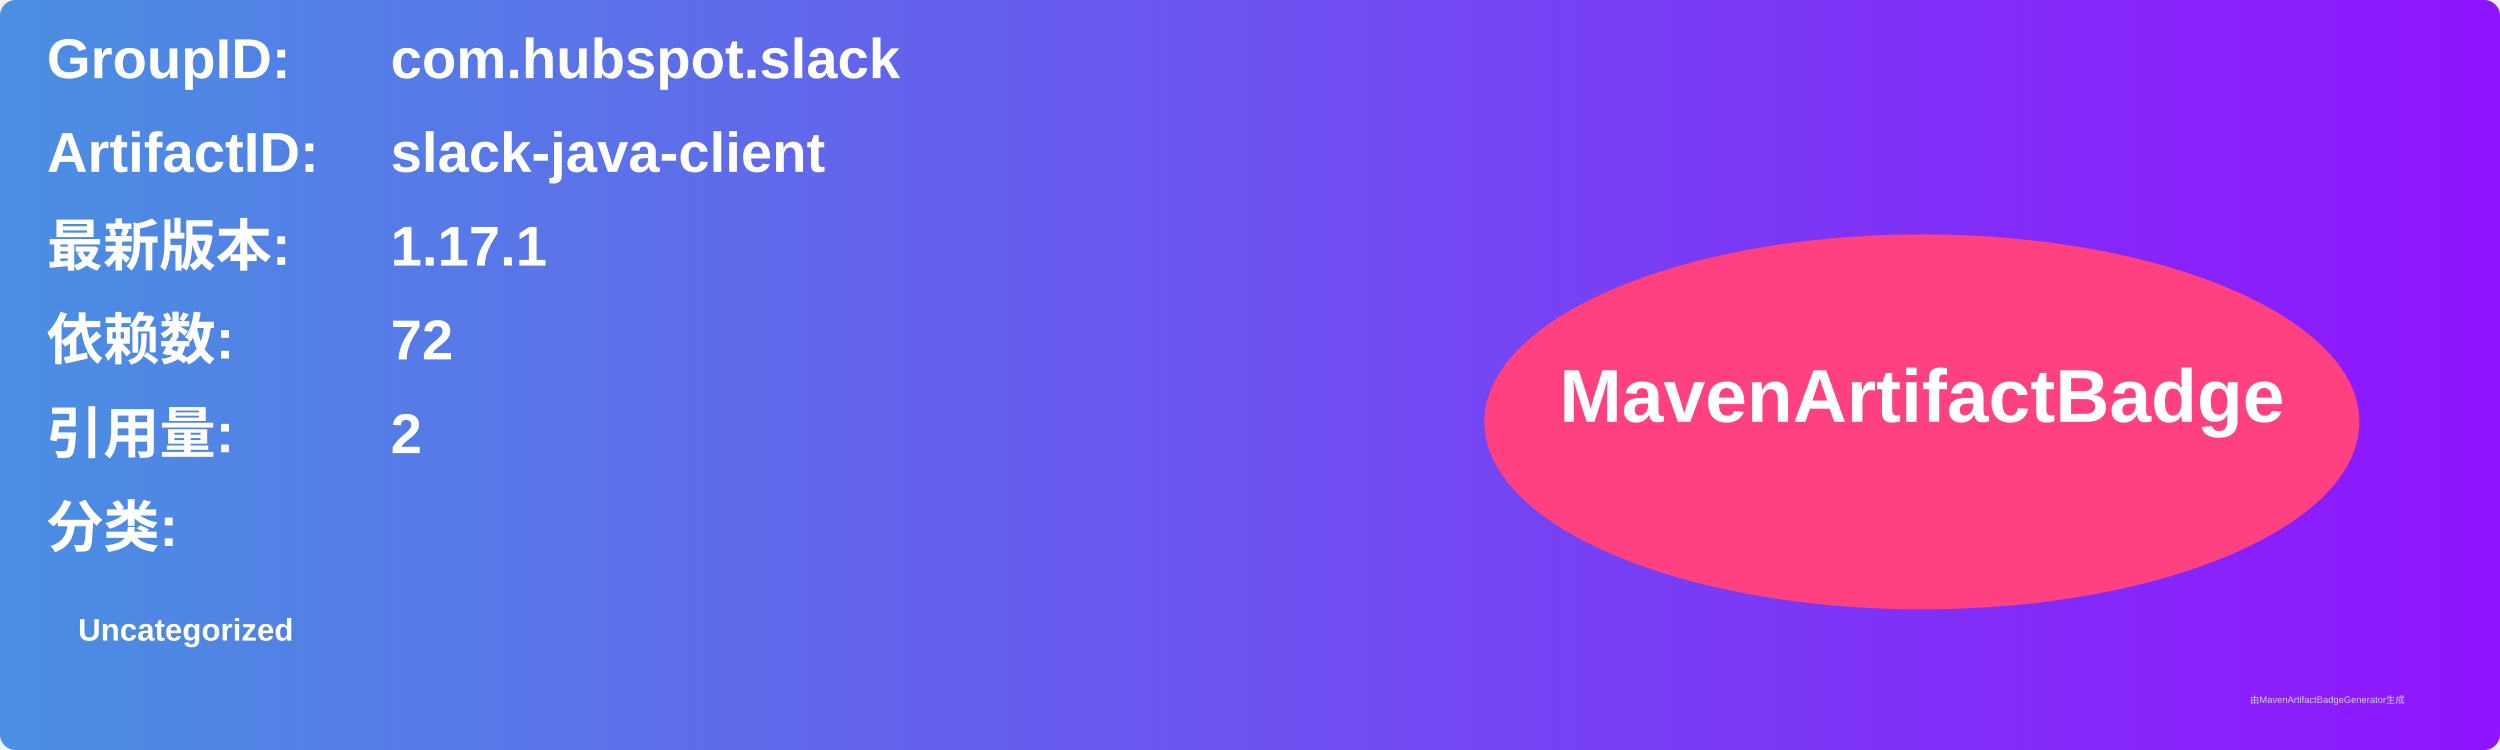
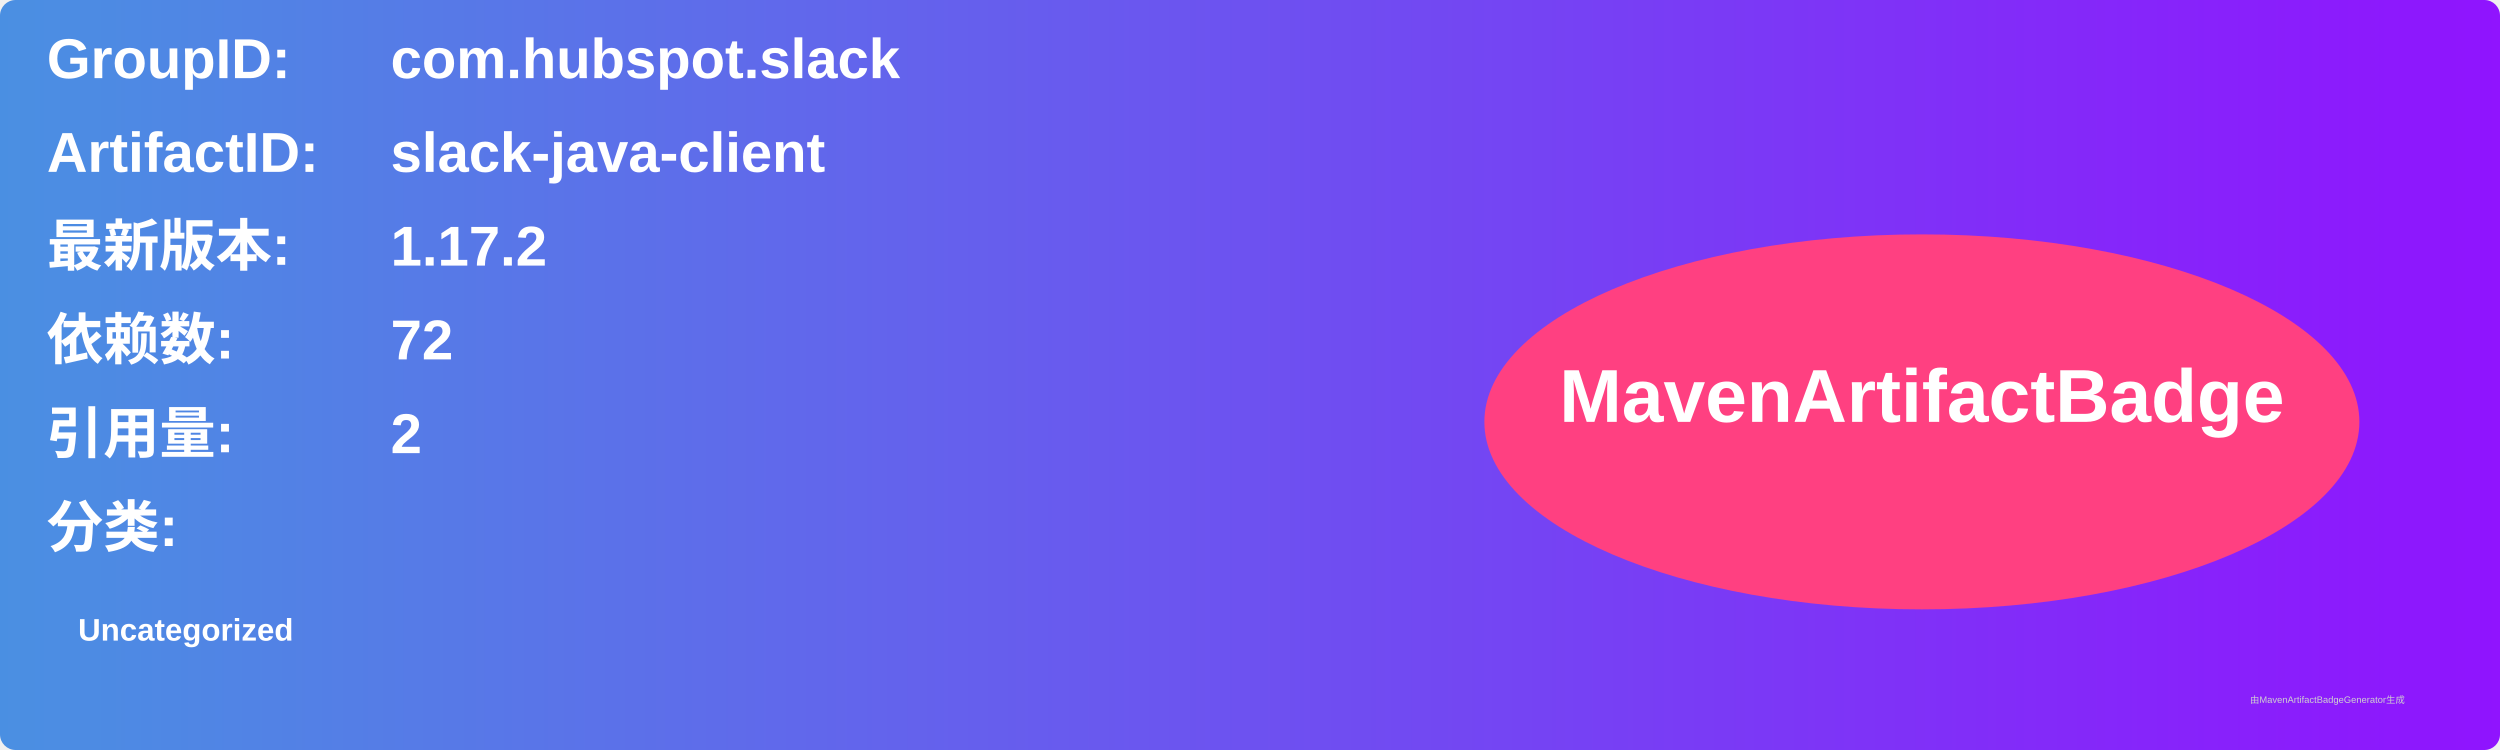
<svg xmlns="http://www.w3.org/2000/svg" width="800" height="240" viewBox="0 0 800 240">
  <linearGradient id="grad" x1="0%" y1="0%" x2="100%" y2="0%">
    <stop offset="0%" stop-color="#4a90e2" />
    <stop offset="100%" stop-color="#9013fe" />
  </linearGradient>
  <rect width="100%" height="100%" rx="5" ry="5" fill="url(#grad)" />
  <g transform="translate(15, 15)">
    <text x="0" y="10" font-family="Arial" font-size="18" fill="white" font-weight="bold" width="260">GroupID:</text>
    <text x="110" y="10" font-family="Arial" font-size="18" fill="white" font-weight="bold" width="460">com.hubspot.slack</text>
    <text x="0" y="40" font-family="Arial" font-size="18" fill="white" font-weight="bold" width="260">ArtifactID:</text>
    <text x="110" y="40" font-family="Arial" font-size="18" fill="white" font-weight="bold" width="460">slack-java-client</text>
    <text x="0" y="70" font-family="Arial" font-size="18" fill="white" font-weight="bold">最新版本:</text>
    <text x="110" y="70" font-family="Arial" font-size="18" fill="white" font-weight="bold">
-       <tspan font-weight="bold">1.17.1</tspan>
+       <tspan font-weight="bold">1.17.2</tspan>
    </text>
    <text x="0" y="100" font-family="Arial" font-size="18" fill="white" font-weight="bold">依赖数: </text>
    <text x="110" y="100" font-family="Arial" font-size="18" fill="white">
      <tspan font-weight="bold">72</tspan>
    </text>
    <text x="0" y="130" font-family="Arial" font-size="18" fill="white" font-weight="bold">引用量: </text>
    <text x="110" y="130" font-family="Arial" font-size="18" fill="white">
      <tspan font-weight="bold">2</tspan>
    </text>
    <text x="0" y="160" font-family="Arial" font-size="18" fill="white" font-weight="bold">分类:</text>
    <text x="10" y="190" font-family="Arial" font-size="10" fill="white">
      <tspan font-weight="bold">Uncategorized</tspan>
    </text>
    <ellipse cx="600" cy="120" rx="140" ry="60" fill="#ff4081" />
    <text x="600" y="120" text-anchor="middle" font-family="Arial" font-size="24" fill="white" font-weight="bold">MavenArtifactBadge</text>
  </g>
  <text x="720" y="225" font-family="Arial" font-size="3" fill="#d0d0d0">由MavenArtifactBadgeGenerator生成</text>
</svg>
